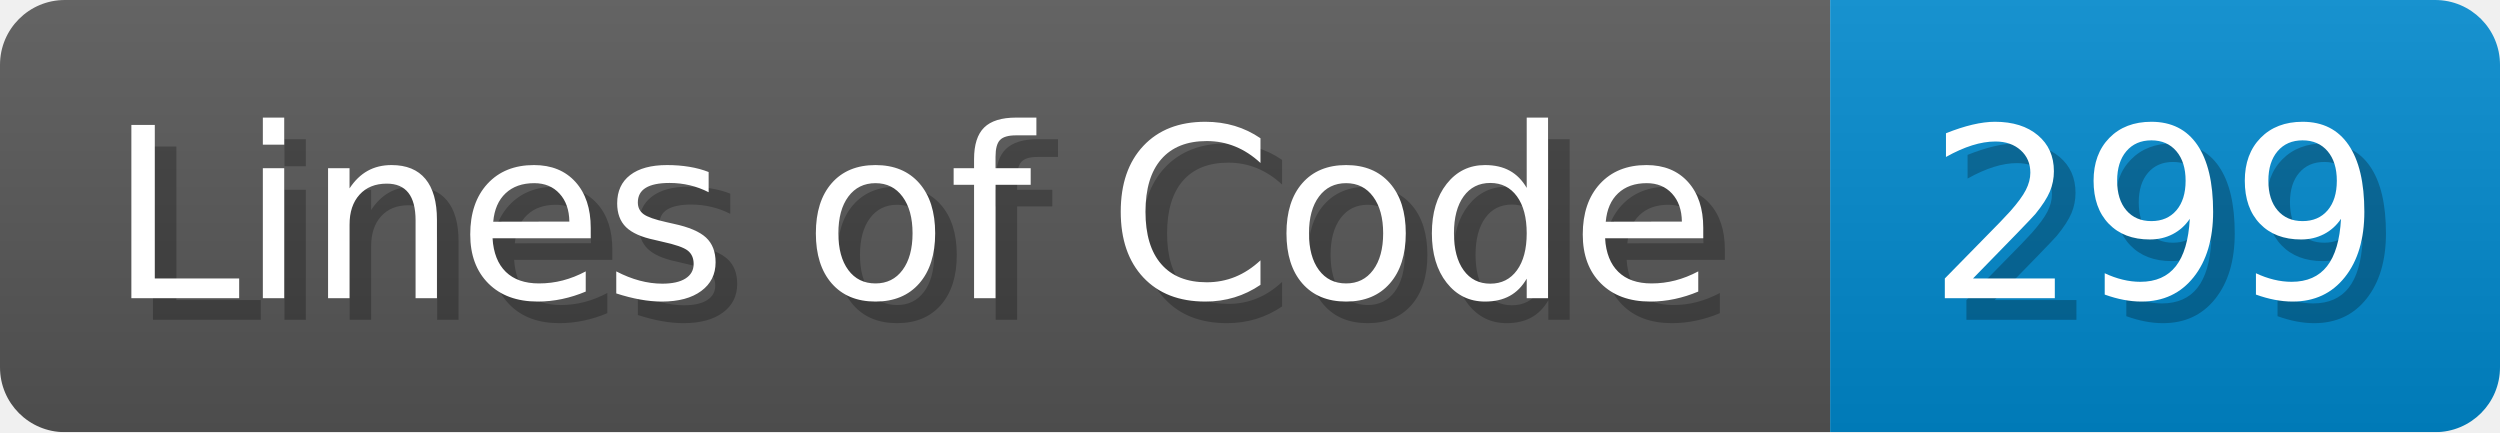
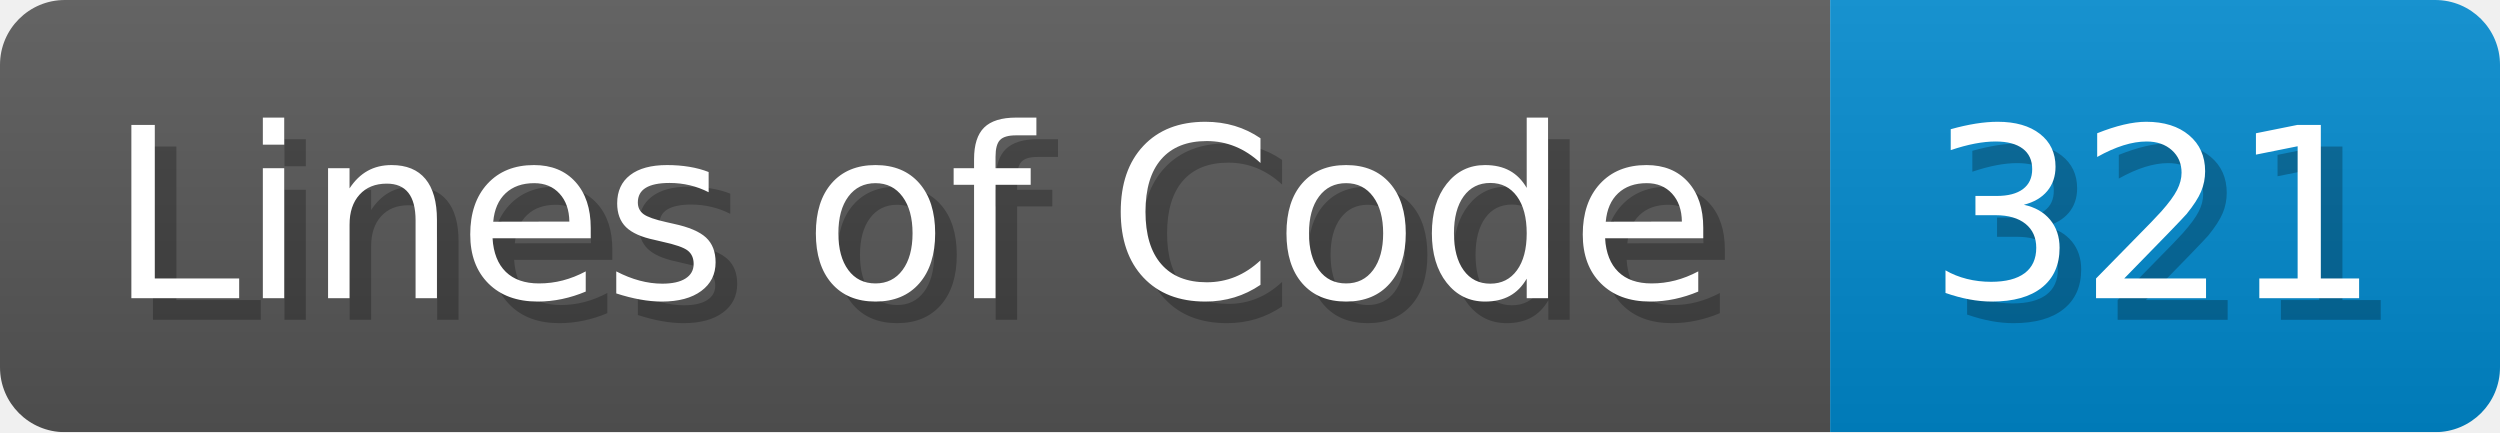
- <svg xmlns="http://www.w3.org/2000/svg" width="115.7" height="20" viewBox="0 0 1157 200" role="img" aria-label="Lines of Code: 299">
+ <svg xmlns="http://www.w3.org/2000/svg" width="115.7" height="20" viewBox="0 0 1157 200" role="img" aria-label="Lines of Code: 321">
  <linearGradient id="a" x2="0" y2="100%">
    <stop offset="0" stop-opacity=".1" stop-color="#EEE" />
    <stop offset="1" stop-opacity=".1" />
  </linearGradient>
  <mask id="m">
    <rect width="1157" height="200" rx="30" fill="#FFF" />
  </mask>
  <g mask="url(#m)">
    <rect width="847" height="200" fill="#555" />
    <rect width="310" height="200" fill="#08C" x="847" />
    <rect width="1157" height="200" fill="url(#a)" />
  </g>
  <g aria-hidden="true" fill="#fff" text-anchor="start" font-family="Verdana,DejaVu Sans,sans-serif" font-size="110">
    <text x="60" y="148" textLength="747" fill="#000" opacity="0.25">Lines of Code</text>
    <text x="50" y="138" textLength="747">Lines of Code</text>
-     <text x="902" y="148" textLength="210" fill="#000" opacity="0.25">299</text>
-     <text x="892" y="138" textLength="210">299</text>
+     <text x="902" y="148" textLength="210" fill="#000" opacity="0.25">321</text>
+     <text x="892" y="138" textLength="210">321</text>
  </g>
</svg>
